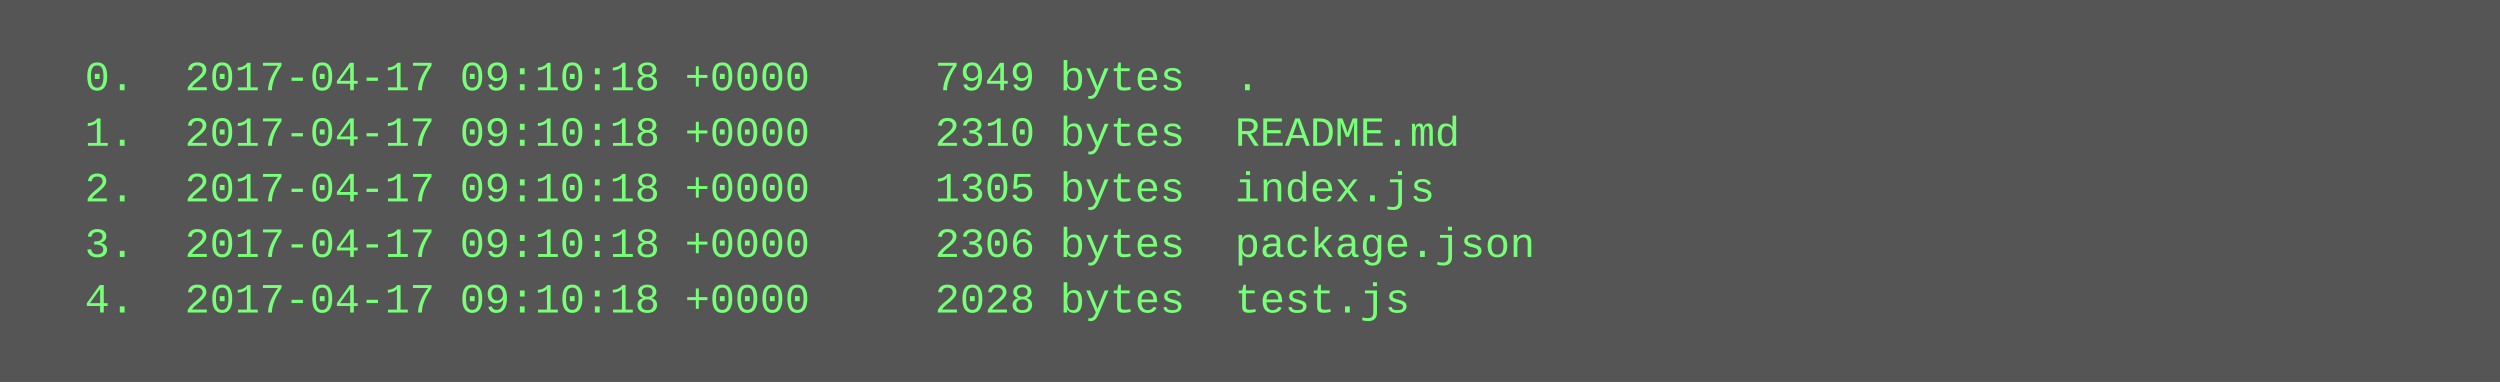
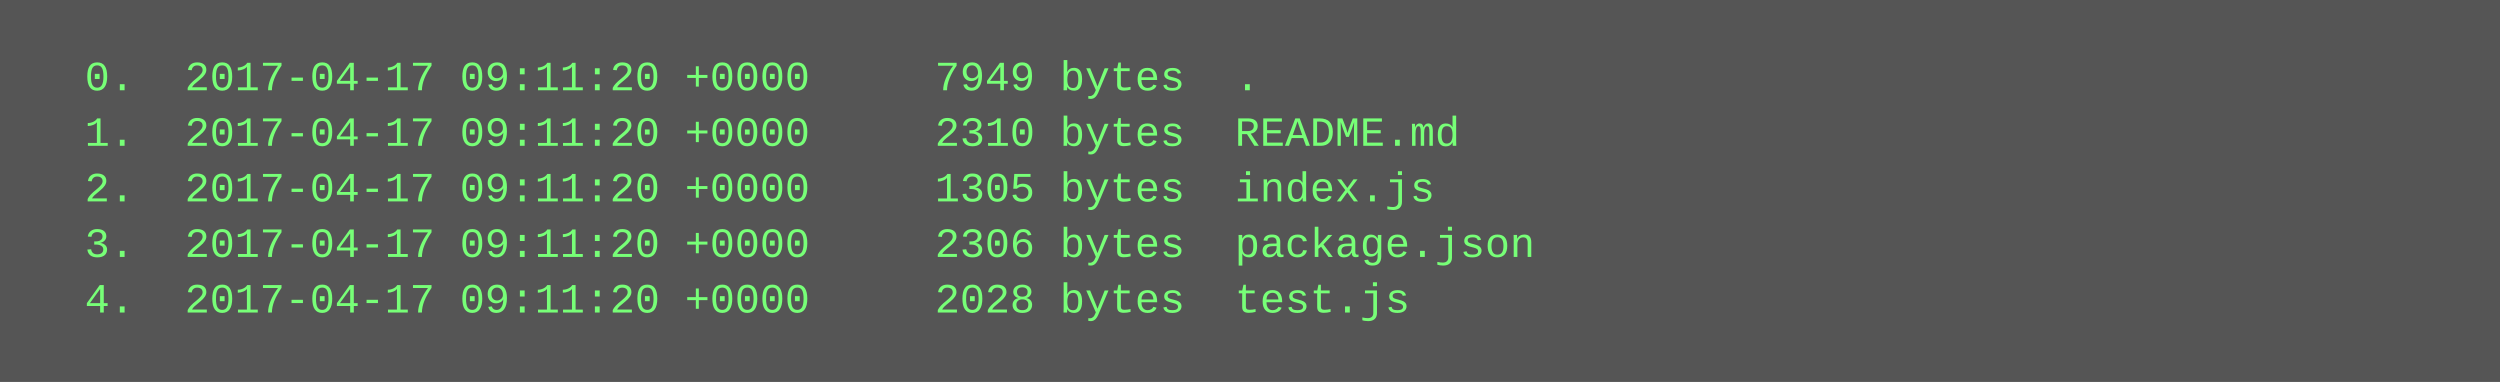
<svg xmlns="http://www.w3.org/2000/svg" height="110" width="720">
  <rect height="110" fill="#555" width="720" />
  <text fill="#7f7" font-family="Courier New" font-size="12" xml:space="preserve">
-     <tspan x="10" y="26">  0.  2017-04-17 09:10:18 +0000     7949 bytes  .</tspan>
-     <tspan x="10" y="42">  1.  2017-04-17 09:10:18 +0000     2310 bytes  README.md</tspan>
-     <tspan x="10" y="58">  2.  2017-04-17 09:10:18 +0000     1305 bytes  index.js</tspan>
-     <tspan x="10" y="74">  3.  2017-04-17 09:10:18 +0000     2306 bytes  package.json</tspan>
-     <tspan x="10" y="90">  4.  2017-04-17 09:10:18 +0000     2028 bytes  test.js</tspan>
+     <tspan x="10" y="26">  0.  2017-04-17 09:11:20 +0000     7949 bytes  .</tspan>
+     <tspan x="10" y="42">  1.  2017-04-17 09:11:20 +0000     2310 bytes  README.md</tspan>
+     <tspan x="10" y="58">  2.  2017-04-17 09:11:20 +0000     1305 bytes  index.js</tspan>
+     <tspan x="10" y="74">  3.  2017-04-17 09:11:20 +0000     2306 bytes  package.json</tspan>
+     <tspan x="10" y="90">  4.  2017-04-17 09:11:20 +0000     2028 bytes  test.js</tspan>
  </text>
</svg>
